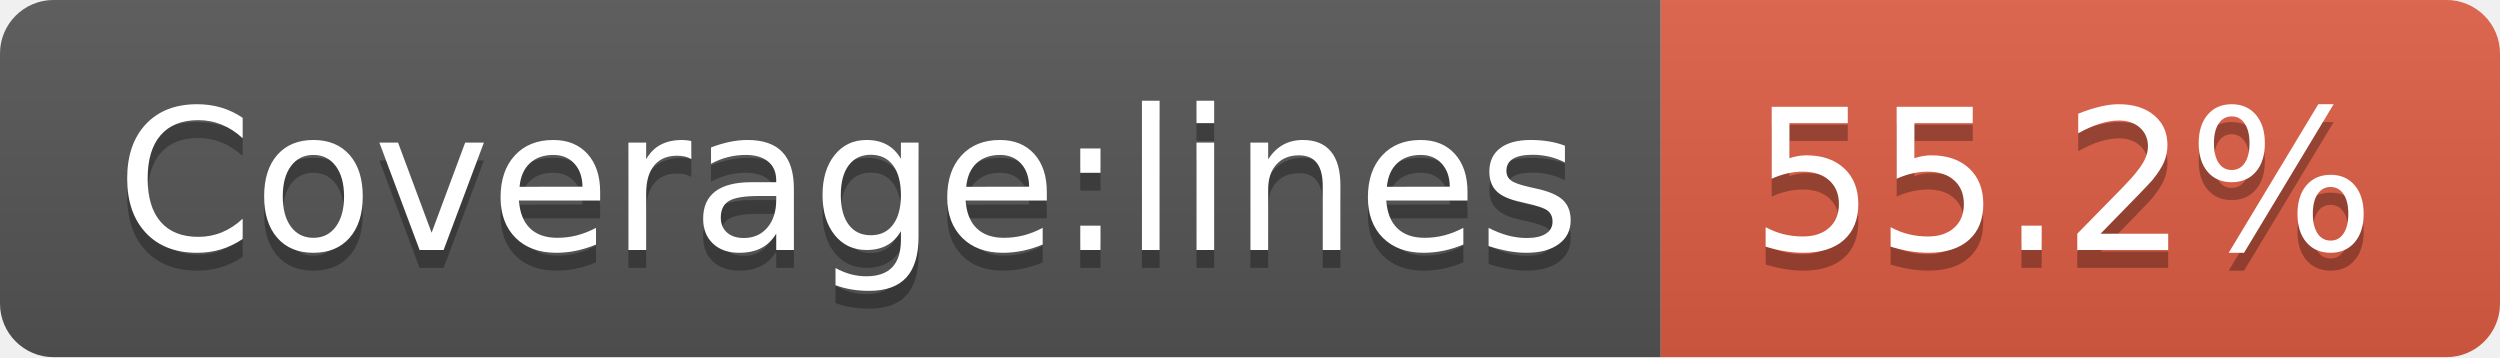
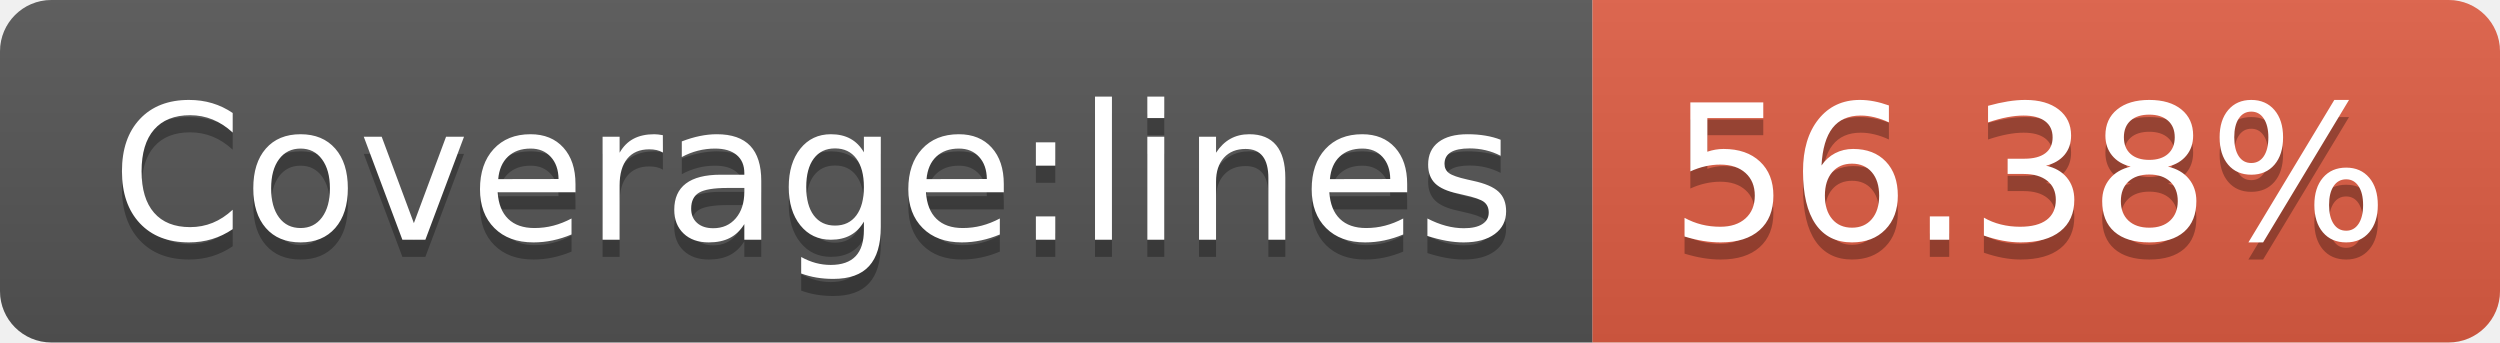
- <svg xmlns="http://www.w3.org/2000/svg" width="140" height="20" role="img" aria-label="Coverage:lines: 55.2%">
+ <svg xmlns="http://www.w3.org/2000/svg" width="146" height="20" role="img" aria-label="Coverage:lines: 56.38%">
  <linearGradient id="s" x2="0" y2="100%">
    <stop offset="0" stop-color="#bbb" stop-opacity=".1" />
    <stop offset="1" stop-opacity=".1" />
  </linearGradient>
  <clipPath id="r">
-     <rect width="140" height="20" rx="3" fill="#fff" />
+     <rect width="146" height="20" rx="3" fill="#fff" />
  </clipPath>
  <g clip-path="url(#r)">
    <rect width="93" height="20" fill="#555" />
-     <rect x="93" width="47" height="20" fill="#e05d44" />
-     <rect width="140" height="20" fill="url(#s)" />
+     <rect x="93" width="53" height="20" fill="#e05d44" />
+     <rect width="146" height="20" fill="url(#s)" />
  </g>
  <g fill="#fff" text-anchor="middle" font-family="Verdana,Geneva,DejaVu Sans,sans-serif" text-rendering="geometricPrecision" font-size="110">
    <text aria-hidden="true" x="475" y="150" fill="#010101" fill-opacity=".3" transform="scale(.1)" textLength="830">Coverage:lines</text>
    <text x="475" y="140" transform="scale(.1)" fill="#fff" textLength="830">Coverage:lines</text>
-     <text aria-hidden="true" x="1155" y="150" fill="#010101" fill-opacity=".3" transform="scale(.1)" textLength="370">55.2%</text>
-     <text x="1155" y="140" transform="scale(.1)" fill="#fff" textLength="370">55.2%</text>
+     <text aria-hidden="true" x="1185" y="150" fill="#010101" fill-opacity=".3" transform="scale(.1)" textLength="430">56.38%</text>
+     <text x="1185" y="140" transform="scale(.1)" fill="#fff" textLength="430">56.38%</text>
  </g>
</svg>
